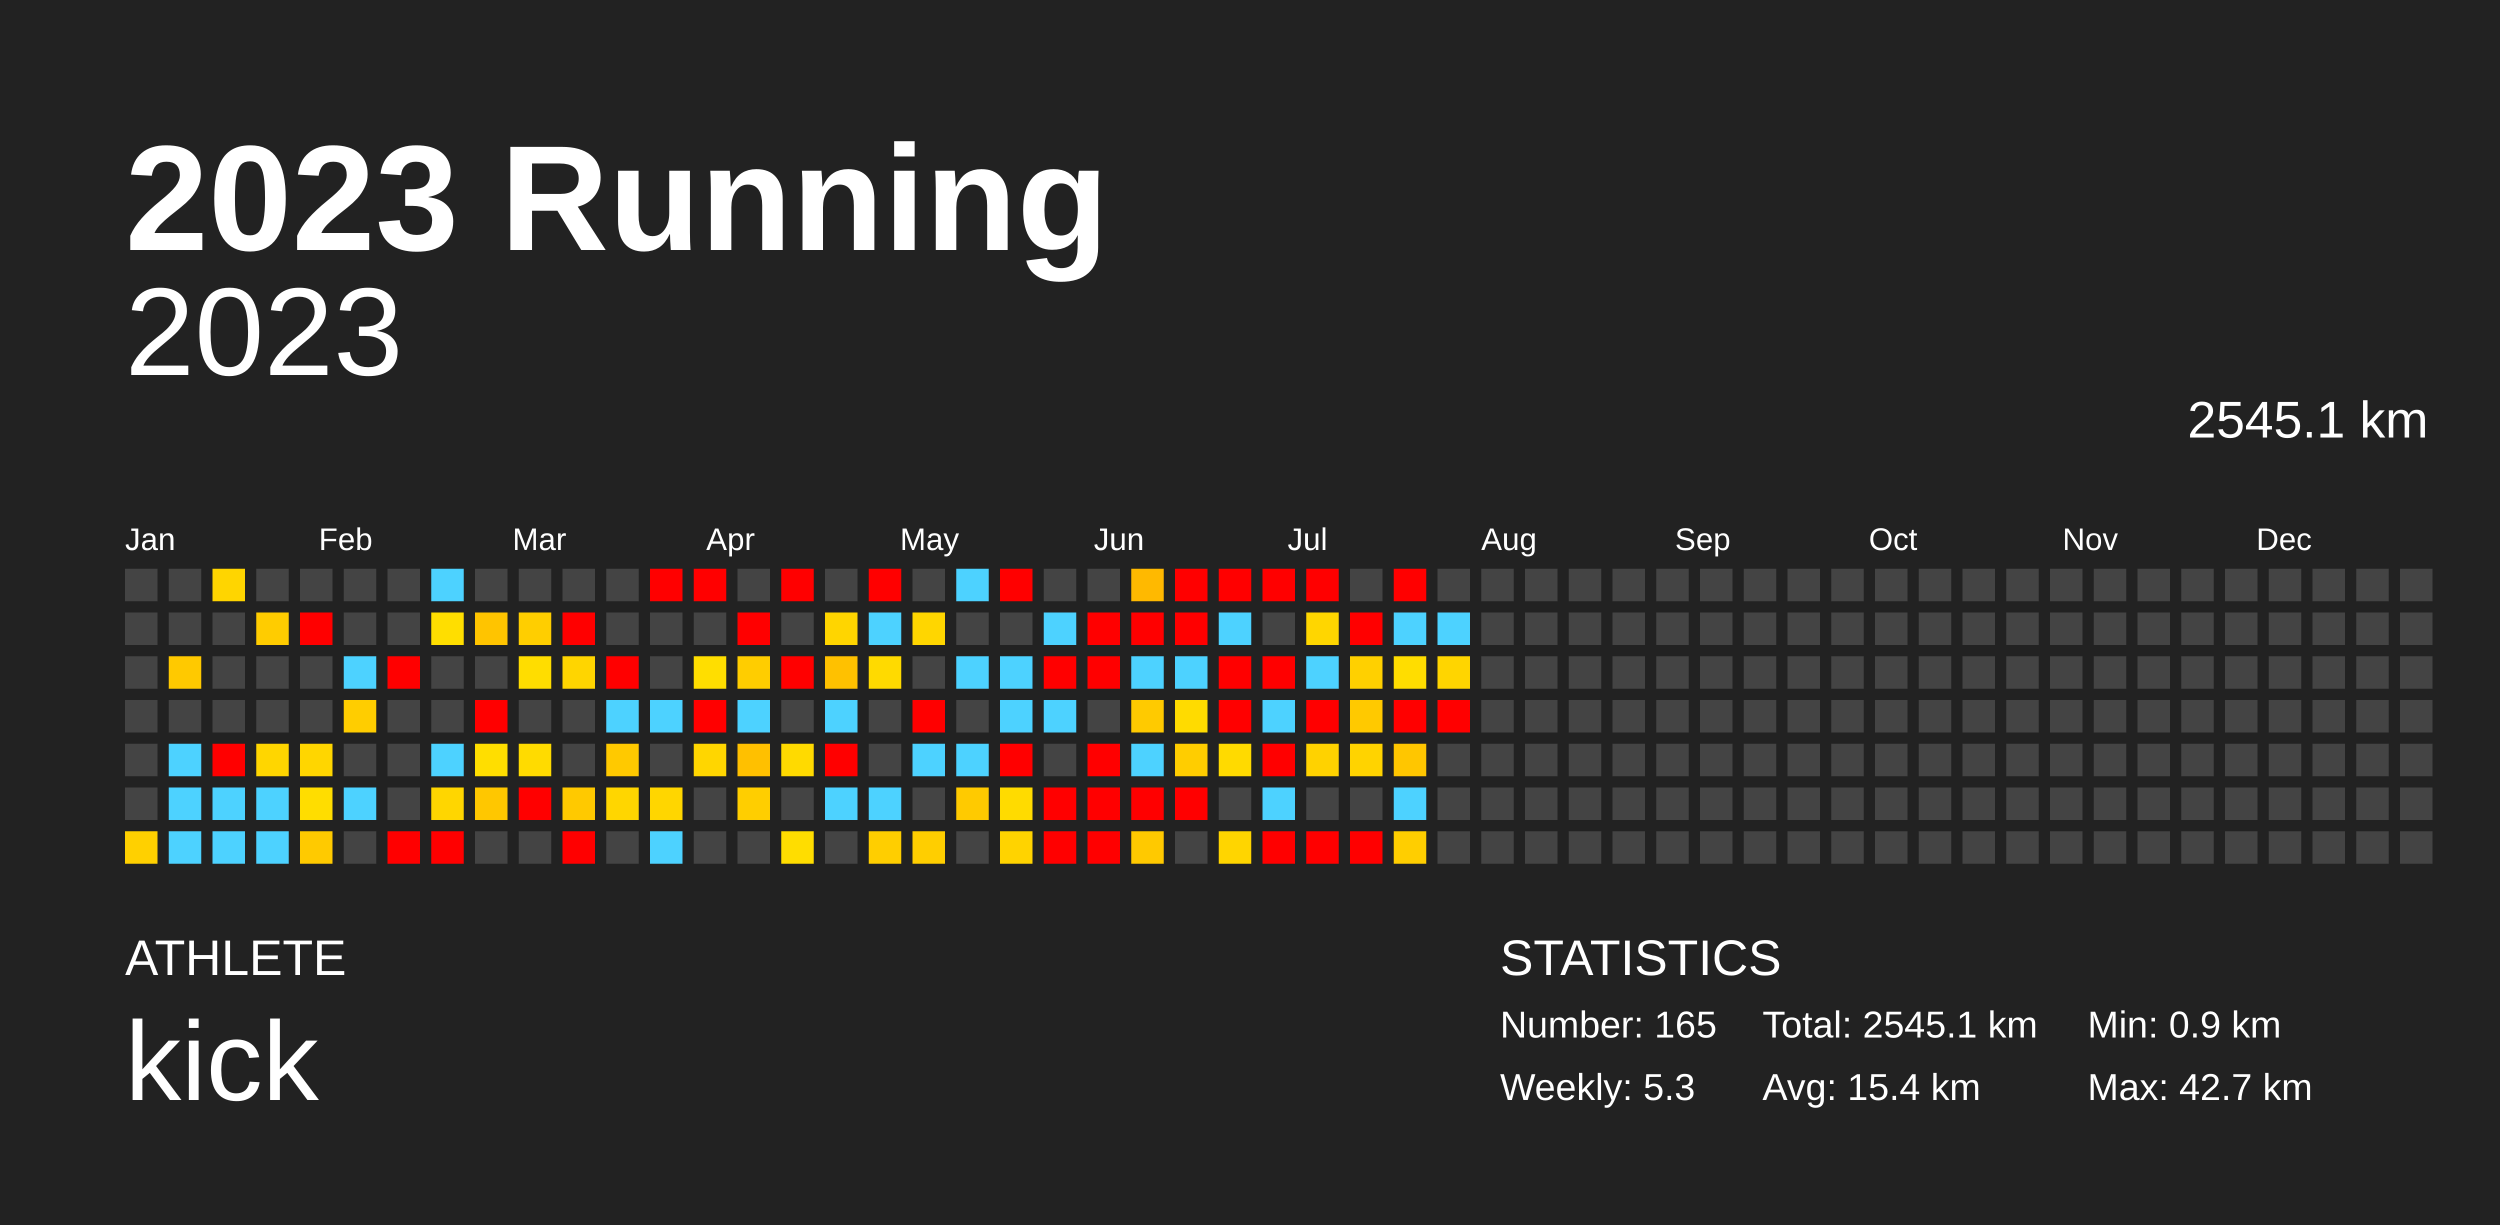
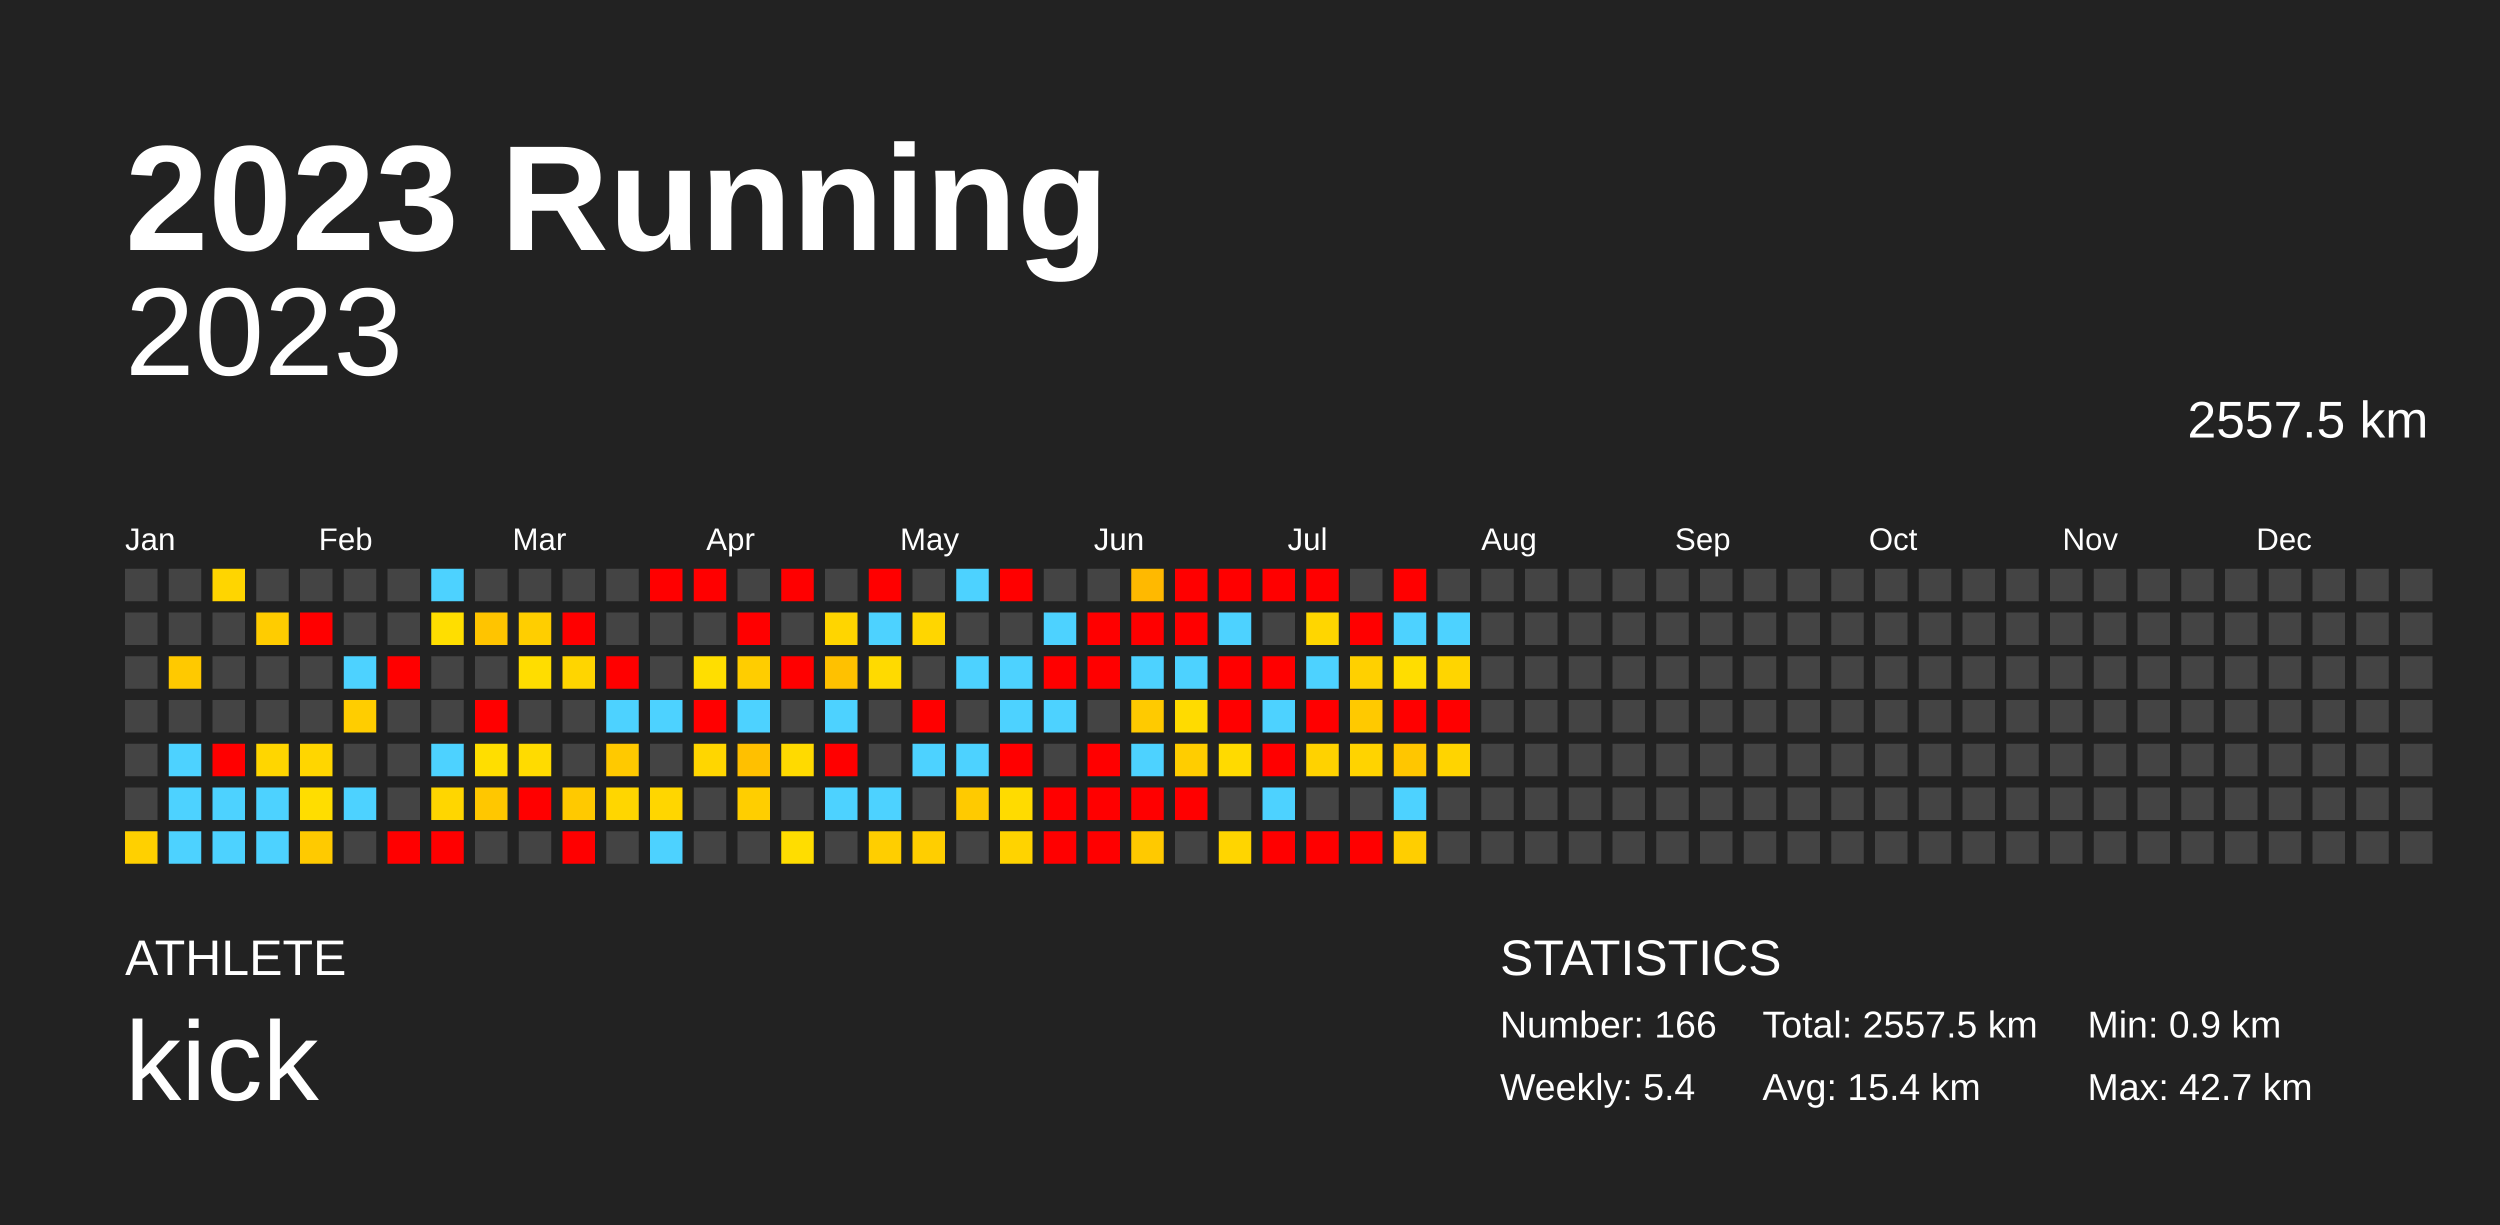
<svg xmlns="http://www.w3.org/2000/svg" baseProfile="full" height="98mm" version="1.1" viewBox="0,0,200,98" width="200mm">
  <defs />
  <rect fill="#222222" height="98" width="200" x="0" y="0" />
  <text fill="#FFFFFF" style="font-size:12px; font-family:Arial; font-weight:bold;" x="10" y="20">2023 Running</text>
  <text fill="#FFFFFF" style="font-size:4px; font-family:Arial" x="10" y="78">ATHLETE</text>
  <text fill="#FFFFFF" style="font-size:9px; font-family:Arial" x="10" y="88">kick</text>
  <text fill="#FFFFFF" style="font-size:4px; font-family:Arial" x="120" y="78">STATISTICS</text>
-   <text fill="#FFFFFF" style="font-size:3px; font-family:Arial" x="120" y="83">Number: 165</text>
-   <text fill="#FFFFFF" style="font-size:3px; font-family:Arial" x="120" y="88">Weekly: 5.3</text>
-   <text fill="#FFFFFF" style="font-size:3px; font-family:Arial" x="141" y="83">Total: 2545.1 km</text>
+   <text fill="#FFFFFF" style="font-size:3px; font-family:Arial" x="120" y="83">Number: 166</text>
+   <text fill="#FFFFFF" style="font-size:3px; font-family:Arial" x="120" y="88">Weekly: 5.4</text>
+   <text fill="#FFFFFF" style="font-size:3px; font-family:Arial" x="141" y="83">Total: 2557.5 km</text>
  <text fill="#FFFFFF" style="font-size:3px; font-family:Arial" x="141" y="88">Avg: 15.4 km</text>
  <text fill="#FFFFFF" style="font-size:3px; font-family:Arial" x="167" y="83">Min: 0.9 km</text>
  <text fill="#FFFFFF" style="font-size:3px; font-family:Arial" x="167" y="88">Max: 42.7 km</text>
  <text alignment-baseline="hanging" fill="#FFFFFF" style="font-size:10.0px; font-family:Arial;" x="10" y="30">2023</text>
-   <text alignment-baseline="hanging" fill="#FFFFFF" style="font-size:4.125px; font-family:Arial;" x="175" y="35">2545.1 km</text>
+   <text alignment-baseline="hanging" fill="#FFFFFF" style="font-size:4.125px; font-family:Arial;" x="175" y="35">2557.5 km</text>
  <text fill="#FFFFFF" style="font-size:2.5px; font-family:Arial" x="10.0" y="44">Jan</text>
  <text fill="#FFFFFF" style="font-size:2.5px; font-family:Arial" x="25.5" y="44">Feb</text>
  <text fill="#FFFFFF" style="font-size:2.5px; font-family:Arial" x="41.0" y="44">Mar</text>
  <text fill="#FFFFFF" style="font-size:2.5px; font-family:Arial" x="56.5" y="44">Apr</text>
  <text fill="#FFFFFF" style="font-size:2.5px; font-family:Arial" x="72.0" y="44">May</text>
  <text fill="#FFFFFF" style="font-size:2.5px; font-family:Arial" x="87.5" y="44">Jun</text>
  <text fill="#FFFFFF" style="font-size:2.5px; font-family:Arial" x="103.0" y="44">Jul</text>
  <text fill="#FFFFFF" style="font-size:2.5px; font-family:Arial" x="118.5" y="44">Aug</text>
  <text fill="#FFFFFF" style="font-size:2.5px; font-family:Arial" x="134.0" y="44">Sep</text>
  <text fill="#FFFFFF" style="font-size:2.5px; font-family:Arial" x="149.5" y="44">Oct</text>
  <text fill="#FFFFFF" style="font-size:2.5px; font-family:Arial" x="165.0" y="44">Nov</text>
  <text fill="#FFFFFF" style="font-size:2.5px; font-family:Arial" x="180.5" y="44">Dec</text>
  <rect fill="#444444" height="2.6" width="2.6" x="10.0" y="45.5" />
  <rect fill="#444444" height="2.6" width="2.6" x="10.0" y="49.0" />
  <rect fill="#444444" height="2.6" width="2.6" x="10.0" y="52.5" />
  <rect fill="#444444" height="2.6" width="2.6" x="10.0" y="56.0" />
  <rect fill="#444444" height="2.6" width="2.6" x="10.0" y="59.5" />
  <rect fill="#444444" height="2.6" width="2.6" x="10.0" y="63.0" />
  <rect fill="#ffd000" height="2.6" width="2.6" x="10.0" y="66.5" />
  <rect fill="#444444" height="2.6" width="2.6" x="13.5" y="45.5" />
  <rect fill="#444444" height="2.6" width="2.6" x="13.5" y="49.0" />
  <rect fill="#ffc900" height="2.6" width="2.6" x="13.5" y="52.5" />
  <rect fill="#444444" height="2.6" width="2.6" x="13.5" y="56.0" />
  <rect fill="#4dd2ff" height="2.6" width="2.6" x="13.5" y="59.5" />
  <rect fill="#4dd2ff" height="2.6" width="2.6" x="13.5" y="63.0" />
  <rect fill="#4dd2ff" height="2.6" width="2.6" x="13.5" y="66.5" />
  <rect fill="#ffd500" height="2.6" width="2.6" x="17.0" y="45.5" />
  <rect fill="#444444" height="2.6" width="2.6" x="17.0" y="49.0" />
  <rect fill="#444444" height="2.6" width="2.6" x="17.0" y="52.5" />
  <rect fill="#444444" height="2.6" width="2.6" x="17.0" y="56.0" />
  <rect fill="red" height="2.6" width="2.6" x="17.0" y="59.5" />
  <rect fill="#4dd2ff" height="2.6" width="2.6" x="17.0" y="63.0" />
  <rect fill="#4dd2ff" height="2.6" width="2.6" x="17.0" y="66.5" />
  <rect fill="#444444" height="2.6" width="2.6" x="20.5" y="45.5" />
  <rect fill="#ffcc00" height="2.6" width="2.6" x="20.5" y="49.0" />
  <rect fill="#444444" height="2.6" width="2.6" x="20.5" y="52.5" />
  <rect fill="#444444" height="2.6" width="2.6" x="20.5" y="56.0" />
  <rect fill="#ffd600" height="2.6" width="2.6" x="20.5" y="59.5" />
  <rect fill="#4dd2ff" height="2.6" width="2.6" x="20.5" y="63.0" />
  <rect fill="#4dd2ff" height="2.6" width="2.6" x="20.5" y="66.5" />
  <rect fill="#444444" height="2.6" width="2.6" x="24.0" y="45.5" />
  <rect fill="red" height="2.6" width="2.6" x="24.0" y="49.0" />
  <rect fill="#444444" height="2.6" width="2.6" x="24.0" y="52.5" />
  <rect fill="#444444" height="2.6" width="2.6" x="24.0" y="56.0" />
  <rect fill="#ffd600" height="2.6" width="2.6" x="24.0" y="59.5" />
  <rect fill="#ffdd00" height="2.6" width="2.6" x="24.0" y="63.0" />
  <rect fill="#ffca00" height="2.6" width="2.6" x="24.0" y="66.5" />
  <rect fill="#444444" height="2.6" width="2.6" x="27.5" y="45.5" />
  <rect fill="#444444" height="2.6" width="2.6" x="27.5" y="49.0" />
  <rect fill="#4dd2ff" height="2.6" width="2.6" x="27.5" y="52.5" />
  <rect fill="#ffcd00" height="2.6" width="2.6" x="27.5" y="56.0" />
  <rect fill="#444444" height="2.6" width="2.6" x="27.5" y="59.5" />
  <rect fill="#4dd2ff" height="2.6" width="2.6" x="27.5" y="63.0" />
  <rect fill="#444444" height="2.6" width="2.6" x="27.5" y="66.5" />
  <rect fill="#444444" height="2.6" width="2.6" x="31.0" y="45.5" />
  <rect fill="#444444" height="2.6" width="2.6" x="31.0" y="49.0" />
  <rect fill="red" height="2.6" width="2.6" x="31.0" y="52.5" />
  <rect fill="#444444" height="2.6" width="2.6" x="31.0" y="56.0" />
  <rect fill="#444444" height="2.6" width="2.6" x="31.0" y="59.5" />
  <rect fill="#444444" height="2.6" width="2.6" x="31.0" y="63.0" />
  <rect fill="red" height="2.6" width="2.6" x="31.0" y="66.5" />
  <rect fill="#4dd2ff" height="2.6" width="2.6" x="34.5" y="45.5" />
  <rect fill="#ffde00" height="2.6" width="2.6" x="34.5" y="49.0" />
  <rect fill="#444444" height="2.6" width="2.6" x="34.5" y="52.5" />
  <rect fill="#444444" height="2.6" width="2.6" x="34.5" y="56.0" />
  <rect fill="#4dd2ff" height="2.6" width="2.6" x="34.5" y="59.5" />
  <rect fill="#ffd600" height="2.6" width="2.6" x="34.5" y="63.0" />
  <rect fill="red" height="2.6" width="2.6" x="34.5" y="66.5" />
  <rect fill="#444444" height="2.6" width="2.6" x="38.0" y="45.5" />
  <rect fill="#ffc400" height="2.6" width="2.6" x="38.0" y="49.0" />
  <rect fill="#444444" height="2.6" width="2.6" x="38.0" y="52.5" />
  <rect fill="red" height="2.6" width="2.6" x="38.0" y="56.0" />
  <rect fill="#ffde00" height="2.6" width="2.6" x="38.0" y="59.5" />
  <rect fill="#ffc700" height="2.6" width="2.6" x="38.0" y="63.0" />
  <rect fill="#444444" height="2.6" width="2.6" x="38.0" y="66.5" />
  <rect fill="#444444" height="2.6" width="2.6" x="41.5" y="45.5" />
  <rect fill="#ffce00" height="2.6" width="2.6" x="41.5" y="49.0" />
  <rect fill="#ffdd00" height="2.6" width="2.6" x="41.5" y="52.5" />
  <rect fill="#444444" height="2.6" width="2.6" x="41.5" y="56.0" />
  <rect fill="#ffdb00" height="2.6" width="2.6" x="41.5" y="59.5" />
  <rect fill="red" height="2.6" width="2.6" x="41.5" y="63.0" />
  <rect fill="#444444" height="2.6" width="2.6" x="41.5" y="66.5" />
  <rect fill="#444444" height="2.6" width="2.6" x="45.0" y="45.5" />
  <rect fill="red" height="2.6" width="2.6" x="45.0" y="49.0" />
  <rect fill="#ffd500" height="2.6" width="2.6" x="45.0" y="52.5" />
  <rect fill="#444444" height="2.6" width="2.6" x="45.0" y="56.0" />
  <rect fill="#444444" height="2.6" width="2.6" x="45.0" y="59.5" />
  <rect fill="#ffc900" height="2.6" width="2.6" x="45.0" y="63.0" />
  <rect fill="red" height="2.6" width="2.6" x="45.0" y="66.5" />
  <rect fill="#444444" height="2.6" width="2.6" x="48.5" y="45.5" />
  <rect fill="#444444" height="2.6" width="2.6" x="48.5" y="49.0" />
  <rect fill="red" height="2.6" width="2.6" x="48.5" y="52.5" />
  <rect fill="#4dd2ff" height="2.6" width="2.6" x="48.5" y="56.0" />
  <rect fill="#ffc900" height="2.6" width="2.6" x="48.5" y="59.5" />
  <rect fill="#ffd600" height="2.6" width="2.6" x="48.5" y="63.0" />
  <rect fill="#444444" height="2.6" width="2.6" x="48.5" y="66.5" />
  <rect fill="red" height="2.6" width="2.6" x="52.0" y="45.5" />
  <rect fill="#444444" height="2.6" width="2.6" x="52.0" y="49.0" />
  <rect fill="#444444" height="2.6" width="2.6" x="52.0" y="52.5" />
  <rect fill="#4dd2ff" height="2.6" width="2.6" x="52.0" y="56.0" />
  <rect fill="#444444" height="2.6" width="2.6" x="52.0" y="59.5" />
  <rect fill="#ffd600" height="2.6" width="2.6" x="52.0" y="63.0" />
  <rect fill="#4dd2ff" height="2.6" width="2.6" x="52.0" y="66.5" />
  <rect fill="red" height="2.6" width="2.6" x="55.5" y="45.5" />
  <rect fill="#444444" height="2.6" width="2.6" x="55.5" y="49.0" />
  <rect fill="#ffde00" height="2.6" width="2.6" x="55.5" y="52.5" />
  <rect fill="red" height="2.6" width="2.6" x="55.5" y="56.0" />
  <rect fill="#ffd600" height="2.6" width="2.6" x="55.5" y="59.5" />
  <rect fill="#444444" height="2.6" width="2.6" x="55.5" y="63.0" />
  <rect fill="#444444" height="2.6" width="2.6" x="55.5" y="66.5" />
  <rect fill="#444444" height="2.6" width="2.6" x="59.0" y="45.5" />
  <rect fill="red" height="2.6" width="2.6" x="59.0" y="49.0" />
  <rect fill="#ffcd00" height="2.6" width="2.6" x="59.0" y="52.5" />
  <rect fill="#4dd2ff" height="2.6" width="2.6" x="59.0" y="56.0" />
  <rect fill="#ffc000" height="2.6" width="2.6" x="59.0" y="59.5" />
  <rect fill="#ffce00" height="2.6" width="2.6" x="59.0" y="63.0" />
  <rect fill="#444444" height="2.6" width="2.6" x="59.0" y="66.5" />
  <rect fill="red" height="2.6" width="2.6" x="62.5" y="45.5" />
  <rect fill="#444444" height="2.6" width="2.6" x="62.5" y="49.0" />
  <rect fill="red" height="2.6" width="2.6" x="62.5" y="52.5" />
  <rect fill="#444444" height="2.6" width="2.6" x="62.5" y="56.0" />
  <rect fill="#ffda00" height="2.6" width="2.6" x="62.5" y="59.5" />
  <rect fill="#444444" height="2.6" width="2.6" x="62.5" y="63.0" />
  <rect fill="#ffdd00" height="2.6" width="2.6" x="62.5" y="66.5" />
  <rect fill="#444444" height="2.6" width="2.6" x="66.0" y="45.5" />
  <rect fill="#ffd500" height="2.6" width="2.6" x="66.0" y="49.0" />
  <rect fill="#ffc100" height="2.6" width="2.6" x="66.0" y="52.5" />
  <rect fill="#4dd2ff" height="2.6" width="2.6" x="66.0" y="56.0" />
  <rect fill="red" height="2.6" width="2.6" x="66.0" y="59.5" />
  <rect fill="#4dd2ff" height="2.6" width="2.6" x="66.0" y="63.0" />
  <rect fill="#444444" height="2.6" width="2.6" x="66.0" y="66.5" />
  <rect fill="red" height="2.6" width="2.6" x="69.5" y="45.5" />
  <rect fill="#4dd2ff" height="2.6" width="2.6" x="69.5" y="49.0" />
  <rect fill="#ffda00" height="2.6" width="2.6" x="69.5" y="52.5" />
  <rect fill="#444444" height="2.6" width="2.6" x="69.5" y="56.0" />
  <rect fill="#444444" height="2.6" width="2.6" x="69.5" y="59.5" />
  <rect fill="#4dd2ff" height="2.6" width="2.6" x="69.5" y="63.0" />
  <rect fill="#ffce00" height="2.6" width="2.6" x="69.5" y="66.5" />
  <rect fill="#444444" height="2.6" width="2.6" x="73.0" y="45.5" />
  <rect fill="#ffd600" height="2.6" width="2.6" x="73.0" y="49.0" />
  <rect fill="#444444" height="2.6" width="2.6" x="73.0" y="52.5" />
  <rect fill="red" height="2.6" width="2.6" x="73.0" y="56.0" />
  <rect fill="#4dd2ff" height="2.6" width="2.6" x="73.0" y="59.5" />
  <rect fill="#444444" height="2.6" width="2.6" x="73.0" y="63.0" />
  <rect fill="#ffce00" height="2.6" width="2.6" x="73.0" y="66.5" />
  <rect fill="#4dd2ff" height="2.6" width="2.6" x="76.5" y="45.5" />
  <rect fill="#444444" height="2.6" width="2.6" x="76.5" y="49.0" />
  <rect fill="#4dd2ff" height="2.6" width="2.6" x="76.5" y="52.5" />
  <rect fill="#444444" height="2.6" width="2.6" x="76.5" y="56.0" />
  <rect fill="#4dd2ff" height="2.6" width="2.6" x="76.5" y="59.5" />
  <rect fill="#ffca00" height="2.6" width="2.6" x="76.5" y="63.0" />
  <rect fill="#444444" height="2.6" width="2.6" x="76.5" y="66.5" />
  <rect fill="red" height="2.6" width="2.6" x="80.0" y="45.5" />
  <rect fill="#444444" height="2.6" width="2.6" x="80.0" y="49.0" />
  <rect fill="#4dd2ff" height="2.6" width="2.6" x="80.0" y="52.5" />
  <rect fill="#4dd2ff" height="2.6" width="2.6" x="80.0" y="56.0" />
  <rect fill="red" height="2.6" width="2.6" x="80.0" y="59.5" />
  <rect fill="#ffdb00" height="2.6" width="2.6" x="80.0" y="63.0" />
  <rect fill="#ffd300" height="2.6" width="2.6" x="80.0" y="66.5" />
  <rect fill="#444444" height="2.6" width="2.6" x="83.5" y="45.5" />
  <rect fill="#4dd2ff" height="2.6" width="2.6" x="83.5" y="49.0" />
  <rect fill="red" height="2.6" width="2.6" x="83.5" y="52.5" />
  <rect fill="#4dd2ff" height="2.6" width="2.6" x="83.5" y="56.0" />
  <rect fill="#444444" height="2.6" width="2.6" x="83.5" y="59.5" />
  <rect fill="red" height="2.6" width="2.6" x="83.5" y="63.0" />
  <rect fill="red" height="2.6" width="2.6" x="83.5" y="66.5" />
  <rect fill="#444444" height="2.6" width="2.6" x="87.0" y="45.5" />
  <rect fill="red" height="2.6" width="2.6" x="87.0" y="49.0" />
  <rect fill="red" height="2.6" width="2.6" x="87.0" y="52.5" />
  <rect fill="#444444" height="2.6" width="2.6" x="87.0" y="56.0" />
  <rect fill="red" height="2.6" width="2.6" x="87.0" y="59.5" />
  <rect fill="red" height="2.6" width="2.6" x="87.0" y="63.0" />
  <rect fill="red" height="2.6" width="2.6" x="87.0" y="66.5" />
  <rect fill="#ffb900" height="2.6" width="2.6" x="90.5" y="45.5" />
  <rect fill="red" height="2.6" width="2.6" x="90.5" y="49.0" />
  <rect fill="#4dd2ff" height="2.6" width="2.6" x="90.5" y="52.5" />
  <rect fill="#ffca00" height="2.6" width="2.6" x="90.5" y="56.0" />
  <rect fill="#4dd2ff" height="2.6" width="2.6" x="90.5" y="59.5" />
  <rect fill="red" height="2.6" width="2.6" x="90.5" y="63.0" />
  <rect fill="#ffc900" height="2.6" width="2.6" x="90.5" y="66.5" />
  <rect fill="red" height="2.6" width="2.6" x="94.0" y="45.5" />
  <rect fill="red" height="2.6" width="2.6" x="94.0" y="49.0" />
  <rect fill="#4dd2ff" height="2.6" width="2.6" x="94.0" y="52.5" />
  <rect fill="#ffdb00" height="2.6" width="2.6" x="94.0" y="56.0" />
  <rect fill="#ffcd00" height="2.6" width="2.6" x="94.0" y="59.5" />
  <rect fill="red" height="2.6" width="2.6" x="94.0" y="63.0" />
  <rect fill="#444444" height="2.6" width="2.6" x="94.0" y="66.5" />
  <rect fill="red" height="2.6" width="2.6" x="97.5" y="45.5" />
  <rect fill="#4dd2ff" height="2.6" width="2.6" x="97.5" y="49.0" />
  <rect fill="red" height="2.6" width="2.6" x="97.5" y="52.5" />
  <rect fill="red" height="2.6" width="2.6" x="97.5" y="56.0" />
  <rect fill="#ffda00" height="2.6" width="2.6" x="97.5" y="59.5" />
  <rect fill="#444444" height="2.6" width="2.6" x="97.5" y="63.0" />
  <rect fill="#ffd500" height="2.6" width="2.6" x="97.5" y="66.5" />
  <rect fill="red" height="2.6" width="2.6" x="101.0" y="45.5" />
  <rect fill="#444444" height="2.6" width="2.6" x="101.0" y="49.0" />
  <rect fill="red" height="2.6" width="2.6" x="101.0" y="52.5" />
  <rect fill="#4dd2ff" height="2.6" width="2.6" x="101.0" y="56.0" />
  <rect fill="red" height="2.6" width="2.6" x="101.0" y="59.5" />
  <rect fill="#4dd2ff" height="2.6" width="2.6" x="101.0" y="63.0" />
  <rect fill="red" height="2.6" width="2.6" x="101.0" y="66.5" />
  <rect fill="red" height="2.6" width="2.6" x="104.5" y="45.5" />
  <rect fill="#ffd600" height="2.6" width="2.6" x="104.5" y="49.0" />
  <rect fill="#4dd2ff" height="2.6" width="2.6" x="104.5" y="52.5" />
  <rect fill="red" height="2.6" width="2.6" x="104.5" y="56.0" />
  <rect fill="#ffd200" height="2.6" width="2.6" x="104.5" y="59.5" />
  <rect fill="#444444" height="2.6" width="2.6" x="104.5" y="63.0" />
  <rect fill="red" height="2.6" width="2.6" x="104.5" y="66.5" />
  <rect fill="#444444" height="2.6" width="2.6" x="108.0" y="45.5" />
  <rect fill="red" height="2.6" width="2.6" x="108.0" y="49.0" />
  <rect fill="#ffd000" height="2.6" width="2.6" x="108.0" y="52.5" />
  <rect fill="#ffc900" height="2.6" width="2.6" x="108.0" y="56.0" />
  <rect fill="#ffd300" height="2.6" width="2.6" x="108.0" y="59.5" />
  <rect fill="#444444" height="2.6" width="2.6" x="108.0" y="63.0" />
  <rect fill="red" height="2.6" width="2.6" x="108.0" y="66.5" />
  <rect fill="red" height="2.6" width="2.6" x="111.5" y="45.5" />
  <rect fill="#4dd2ff" height="2.6" width="2.6" x="111.5" y="49.0" />
  <rect fill="#ffdd00" height="2.6" width="2.6" x="111.5" y="52.5" />
  <rect fill="red" height="2.6" width="2.6" x="111.5" y="56.0" />
  <rect fill="#ffc600" height="2.6" width="2.6" x="111.5" y="59.5" />
  <rect fill="#4dd2ff" height="2.6" width="2.6" x="111.5" y="63.0" />
  <rect fill="#ffce00" height="2.6" width="2.6" x="111.5" y="66.5" />
  <rect fill="#444444" height="2.6" width="2.6" x="115.0" y="45.5" />
  <rect fill="#4dd2ff" height="2.6" width="2.6" x="115.0" y="49.0" />
  <rect fill="#ffd500" height="2.6" width="2.6" x="115.0" y="52.5" />
  <rect fill="red" height="2.6" width="2.6" x="115.0" y="56.0" />
-   <rect fill="#444444" height="2.6" width="2.6" x="115.0" y="59.5" />
+   <rect fill="#ffd400" height="2.6" width="2.6" x="115.0" y="59.5" />
  <rect fill="#444444" height="2.6" width="2.6" x="115.0" y="63.0" />
  <rect fill="#444444" height="2.6" width="2.6" x="115.0" y="66.5" />
  <rect fill="#444444" height="2.6" width="2.6" x="118.5" y="45.5" />
  <rect fill="#444444" height="2.6" width="2.6" x="118.5" y="49.0" />
  <rect fill="#444444" height="2.6" width="2.6" x="118.5" y="52.5" />
  <rect fill="#444444" height="2.6" width="2.6" x="118.5" y="56.0" />
  <rect fill="#444444" height="2.6" width="2.6" x="118.5" y="59.5" />
  <rect fill="#444444" height="2.6" width="2.6" x="118.5" y="63.0" />
  <rect fill="#444444" height="2.6" width="2.6" x="118.5" y="66.5" />
  <rect fill="#444444" height="2.6" width="2.6" x="122.0" y="45.5" />
  <rect fill="#444444" height="2.6" width="2.6" x="122.0" y="49.0" />
  <rect fill="#444444" height="2.6" width="2.6" x="122.0" y="52.5" />
  <rect fill="#444444" height="2.6" width="2.6" x="122.0" y="56.0" />
  <rect fill="#444444" height="2.6" width="2.6" x="122.0" y="59.5" />
  <rect fill="#444444" height="2.6" width="2.6" x="122.0" y="63.0" />
  <rect fill="#444444" height="2.6" width="2.6" x="122.0" y="66.5" />
  <rect fill="#444444" height="2.6" width="2.6" x="125.5" y="45.5" />
  <rect fill="#444444" height="2.6" width="2.6" x="125.5" y="49.0" />
  <rect fill="#444444" height="2.6" width="2.6" x="125.5" y="52.5" />
  <rect fill="#444444" height="2.6" width="2.6" x="125.5" y="56.0" />
  <rect fill="#444444" height="2.6" width="2.6" x="125.5" y="59.5" />
  <rect fill="#444444" height="2.6" width="2.6" x="125.5" y="63.0" />
  <rect fill="#444444" height="2.6" width="2.6" x="125.5" y="66.5" />
  <rect fill="#444444" height="2.6" width="2.6" x="129.0" y="45.5" />
  <rect fill="#444444" height="2.6" width="2.6" x="129.0" y="49.0" />
  <rect fill="#444444" height="2.6" width="2.6" x="129.0" y="52.5" />
  <rect fill="#444444" height="2.6" width="2.6" x="129.0" y="56.0" />
  <rect fill="#444444" height="2.6" width="2.6" x="129.0" y="59.5" />
  <rect fill="#444444" height="2.6" width="2.6" x="129.0" y="63.0" />
  <rect fill="#444444" height="2.6" width="2.6" x="129.0" y="66.5" />
  <rect fill="#444444" height="2.6" width="2.6" x="132.5" y="45.5" />
  <rect fill="#444444" height="2.6" width="2.6" x="132.5" y="49.0" />
  <rect fill="#444444" height="2.6" width="2.6" x="132.5" y="52.5" />
  <rect fill="#444444" height="2.6" width="2.6" x="132.5" y="56.0" />
  <rect fill="#444444" height="2.6" width="2.6" x="132.5" y="59.5" />
  <rect fill="#444444" height="2.6" width="2.6" x="132.5" y="63.0" />
  <rect fill="#444444" height="2.6" width="2.6" x="132.5" y="66.5" />
  <rect fill="#444444" height="2.6" width="2.6" x="136.0" y="45.5" />
  <rect fill="#444444" height="2.6" width="2.6" x="136.0" y="49.0" />
  <rect fill="#444444" height="2.6" width="2.6" x="136.0" y="52.5" />
  <rect fill="#444444" height="2.6" width="2.6" x="136.0" y="56.0" />
  <rect fill="#444444" height="2.6" width="2.6" x="136.0" y="59.5" />
  <rect fill="#444444" height="2.6" width="2.6" x="136.0" y="63.0" />
  <rect fill="#444444" height="2.6" width="2.6" x="136.0" y="66.5" />
  <rect fill="#444444" height="2.6" width="2.6" x="139.5" y="45.5" />
  <rect fill="#444444" height="2.6" width="2.6" x="139.5" y="49.0" />
  <rect fill="#444444" height="2.6" width="2.6" x="139.5" y="52.5" />
  <rect fill="#444444" height="2.6" width="2.6" x="139.5" y="56.0" />
  <rect fill="#444444" height="2.6" width="2.6" x="139.5" y="59.5" />
  <rect fill="#444444" height="2.6" width="2.6" x="139.5" y="63.0" />
  <rect fill="#444444" height="2.6" width="2.6" x="139.5" y="66.5" />
  <rect fill="#444444" height="2.6" width="2.6" x="143.0" y="45.5" />
  <rect fill="#444444" height="2.6" width="2.6" x="143.0" y="49.0" />
  <rect fill="#444444" height="2.6" width="2.6" x="143.0" y="52.5" />
  <rect fill="#444444" height="2.6" width="2.6" x="143.0" y="56.0" />
  <rect fill="#444444" height="2.6" width="2.6" x="143.0" y="59.5" />
  <rect fill="#444444" height="2.6" width="2.6" x="143.0" y="63.0" />
  <rect fill="#444444" height="2.6" width="2.6" x="143.0" y="66.5" />
  <rect fill="#444444" height="2.6" width="2.6" x="146.5" y="45.5" />
  <rect fill="#444444" height="2.6" width="2.6" x="146.5" y="49.0" />
  <rect fill="#444444" height="2.6" width="2.6" x="146.5" y="52.5" />
  <rect fill="#444444" height="2.6" width="2.6" x="146.5" y="56.0" />
  <rect fill="#444444" height="2.6" width="2.6" x="146.5" y="59.5" />
  <rect fill="#444444" height="2.6" width="2.6" x="146.5" y="63.0" />
  <rect fill="#444444" height="2.6" width="2.6" x="146.5" y="66.5" />
  <rect fill="#444444" height="2.6" width="2.6" x="150.0" y="45.5" />
  <rect fill="#444444" height="2.6" width="2.6" x="150.0" y="49.0" />
  <rect fill="#444444" height="2.6" width="2.6" x="150.0" y="52.5" />
  <rect fill="#444444" height="2.6" width="2.6" x="150.0" y="56.0" />
  <rect fill="#444444" height="2.6" width="2.6" x="150.0" y="59.5" />
  <rect fill="#444444" height="2.6" width="2.6" x="150.0" y="63.0" />
  <rect fill="#444444" height="2.6" width="2.6" x="150.0" y="66.5" />
  <rect fill="#444444" height="2.6" width="2.6" x="153.5" y="45.5" />
  <rect fill="#444444" height="2.6" width="2.6" x="153.5" y="49.0" />
  <rect fill="#444444" height="2.6" width="2.6" x="153.5" y="52.5" />
  <rect fill="#444444" height="2.6" width="2.6" x="153.5" y="56.0" />
  <rect fill="#444444" height="2.6" width="2.6" x="153.5" y="59.5" />
  <rect fill="#444444" height="2.6" width="2.6" x="153.5" y="63.0" />
  <rect fill="#444444" height="2.6" width="2.6" x="153.5" y="66.5" />
  <rect fill="#444444" height="2.6" width="2.6" x="157.0" y="45.5" />
  <rect fill="#444444" height="2.6" width="2.6" x="157.0" y="49.0" />
  <rect fill="#444444" height="2.6" width="2.6" x="157.0" y="52.5" />
  <rect fill="#444444" height="2.6" width="2.6" x="157.0" y="56.0" />
  <rect fill="#444444" height="2.6" width="2.6" x="157.0" y="59.5" />
  <rect fill="#444444" height="2.6" width="2.6" x="157.0" y="63.0" />
  <rect fill="#444444" height="2.6" width="2.6" x="157.0" y="66.5" />
  <rect fill="#444444" height="2.6" width="2.6" x="160.5" y="45.5" />
  <rect fill="#444444" height="2.6" width="2.6" x="160.5" y="49.0" />
  <rect fill="#444444" height="2.6" width="2.6" x="160.5" y="52.5" />
  <rect fill="#444444" height="2.6" width="2.6" x="160.5" y="56.0" />
  <rect fill="#444444" height="2.6" width="2.6" x="160.5" y="59.5" />
  <rect fill="#444444" height="2.6" width="2.6" x="160.5" y="63.0" />
  <rect fill="#444444" height="2.6" width="2.6" x="160.5" y="66.5" />
  <rect fill="#444444" height="2.6" width="2.6" x="164.0" y="45.5" />
  <rect fill="#444444" height="2.6" width="2.6" x="164.0" y="49.0" />
  <rect fill="#444444" height="2.6" width="2.6" x="164.0" y="52.5" />
  <rect fill="#444444" height="2.6" width="2.6" x="164.0" y="56.0" />
  <rect fill="#444444" height="2.6" width="2.6" x="164.0" y="59.5" />
  <rect fill="#444444" height="2.6" width="2.6" x="164.0" y="63.0" />
  <rect fill="#444444" height="2.6" width="2.6" x="164.0" y="66.5" />
  <rect fill="#444444" height="2.6" width="2.6" x="167.5" y="45.5" />
  <rect fill="#444444" height="2.6" width="2.6" x="167.5" y="49.0" />
  <rect fill="#444444" height="2.6" width="2.6" x="167.5" y="52.5" />
  <rect fill="#444444" height="2.6" width="2.6" x="167.5" y="56.0" />
  <rect fill="#444444" height="2.6" width="2.6" x="167.5" y="59.5" />
  <rect fill="#444444" height="2.6" width="2.6" x="167.5" y="63.0" />
  <rect fill="#444444" height="2.6" width="2.6" x="167.5" y="66.5" />
  <rect fill="#444444" height="2.6" width="2.6" x="171.0" y="45.5" />
  <rect fill="#444444" height="2.6" width="2.6" x="171.0" y="49.0" />
  <rect fill="#444444" height="2.6" width="2.6" x="171.0" y="52.5" />
  <rect fill="#444444" height="2.6" width="2.6" x="171.0" y="56.0" />
  <rect fill="#444444" height="2.6" width="2.6" x="171.0" y="59.5" />
  <rect fill="#444444" height="2.6" width="2.6" x="171.0" y="63.0" />
  <rect fill="#444444" height="2.6" width="2.6" x="171.0" y="66.5" />
  <rect fill="#444444" height="2.6" width="2.6" x="174.5" y="45.5" />
  <rect fill="#444444" height="2.6" width="2.6" x="174.5" y="49.0" />
  <rect fill="#444444" height="2.6" width="2.6" x="174.5" y="52.5" />
  <rect fill="#444444" height="2.6" width="2.6" x="174.5" y="56.0" />
  <rect fill="#444444" height="2.6" width="2.6" x="174.5" y="59.5" />
  <rect fill="#444444" height="2.6" width="2.6" x="174.5" y="63.0" />
  <rect fill="#444444" height="2.6" width="2.6" x="174.5" y="66.5" />
  <rect fill="#444444" height="2.6" width="2.6" x="178.0" y="45.5" />
  <rect fill="#444444" height="2.6" width="2.6" x="178.0" y="49.0" />
  <rect fill="#444444" height="2.6" width="2.6" x="178.0" y="52.5" />
  <rect fill="#444444" height="2.6" width="2.6" x="178.0" y="56.0" />
  <rect fill="#444444" height="2.6" width="2.6" x="178.0" y="59.5" />
  <rect fill="#444444" height="2.6" width="2.6" x="178.0" y="63.0" />
  <rect fill="#444444" height="2.6" width="2.6" x="178.0" y="66.5" />
  <rect fill="#444444" height="2.6" width="2.6" x="181.5" y="45.5" />
  <rect fill="#444444" height="2.6" width="2.6" x="181.5" y="49.0" />
  <rect fill="#444444" height="2.6" width="2.6" x="181.5" y="52.5" />
  <rect fill="#444444" height="2.6" width="2.6" x="181.5" y="56.0" />
  <rect fill="#444444" height="2.6" width="2.6" x="181.5" y="59.5" />
  <rect fill="#444444" height="2.6" width="2.6" x="181.5" y="63.0" />
  <rect fill="#444444" height="2.6" width="2.6" x="181.5" y="66.5" />
  <rect fill="#444444" height="2.6" width="2.6" x="185.0" y="45.5" />
  <rect fill="#444444" height="2.6" width="2.6" x="185.0" y="49.0" />
  <rect fill="#444444" height="2.6" width="2.6" x="185.0" y="52.5" />
  <rect fill="#444444" height="2.6" width="2.6" x="185.0" y="56.0" />
  <rect fill="#444444" height="2.6" width="2.6" x="185.0" y="59.5" />
  <rect fill="#444444" height="2.6" width="2.6" x="185.0" y="63.0" />
  <rect fill="#444444" height="2.6" width="2.6" x="185.0" y="66.5" />
  <rect fill="#444444" height="2.6" width="2.6" x="188.5" y="45.5" />
  <rect fill="#444444" height="2.6" width="2.6" x="188.5" y="49.0" />
  <rect fill="#444444" height="2.6" width="2.6" x="188.5" y="52.5" />
  <rect fill="#444444" height="2.6" width="2.6" x="188.5" y="56.0" />
  <rect fill="#444444" height="2.6" width="2.6" x="188.5" y="59.5" />
  <rect fill="#444444" height="2.6" width="2.6" x="188.5" y="63.0" />
  <rect fill="#444444" height="2.6" width="2.6" x="188.5" y="66.5" />
  <rect fill="#444444" height="2.6" width="2.6" x="192.0" y="45.5" />
  <rect fill="#444444" height="2.6" width="2.6" x="192.0" y="49.0" />
  <rect fill="#444444" height="2.6" width="2.6" x="192.0" y="52.5" />
  <rect fill="#444444" height="2.6" width="2.6" x="192.0" y="56.0" />
  <rect fill="#444444" height="2.6" width="2.6" x="192.0" y="59.5" />
  <rect fill="#444444" height="2.6" width="2.6" x="192.0" y="63.0" />
  <rect fill="#444444" height="2.6" width="2.6" x="192.0" y="66.5" />
</svg>
